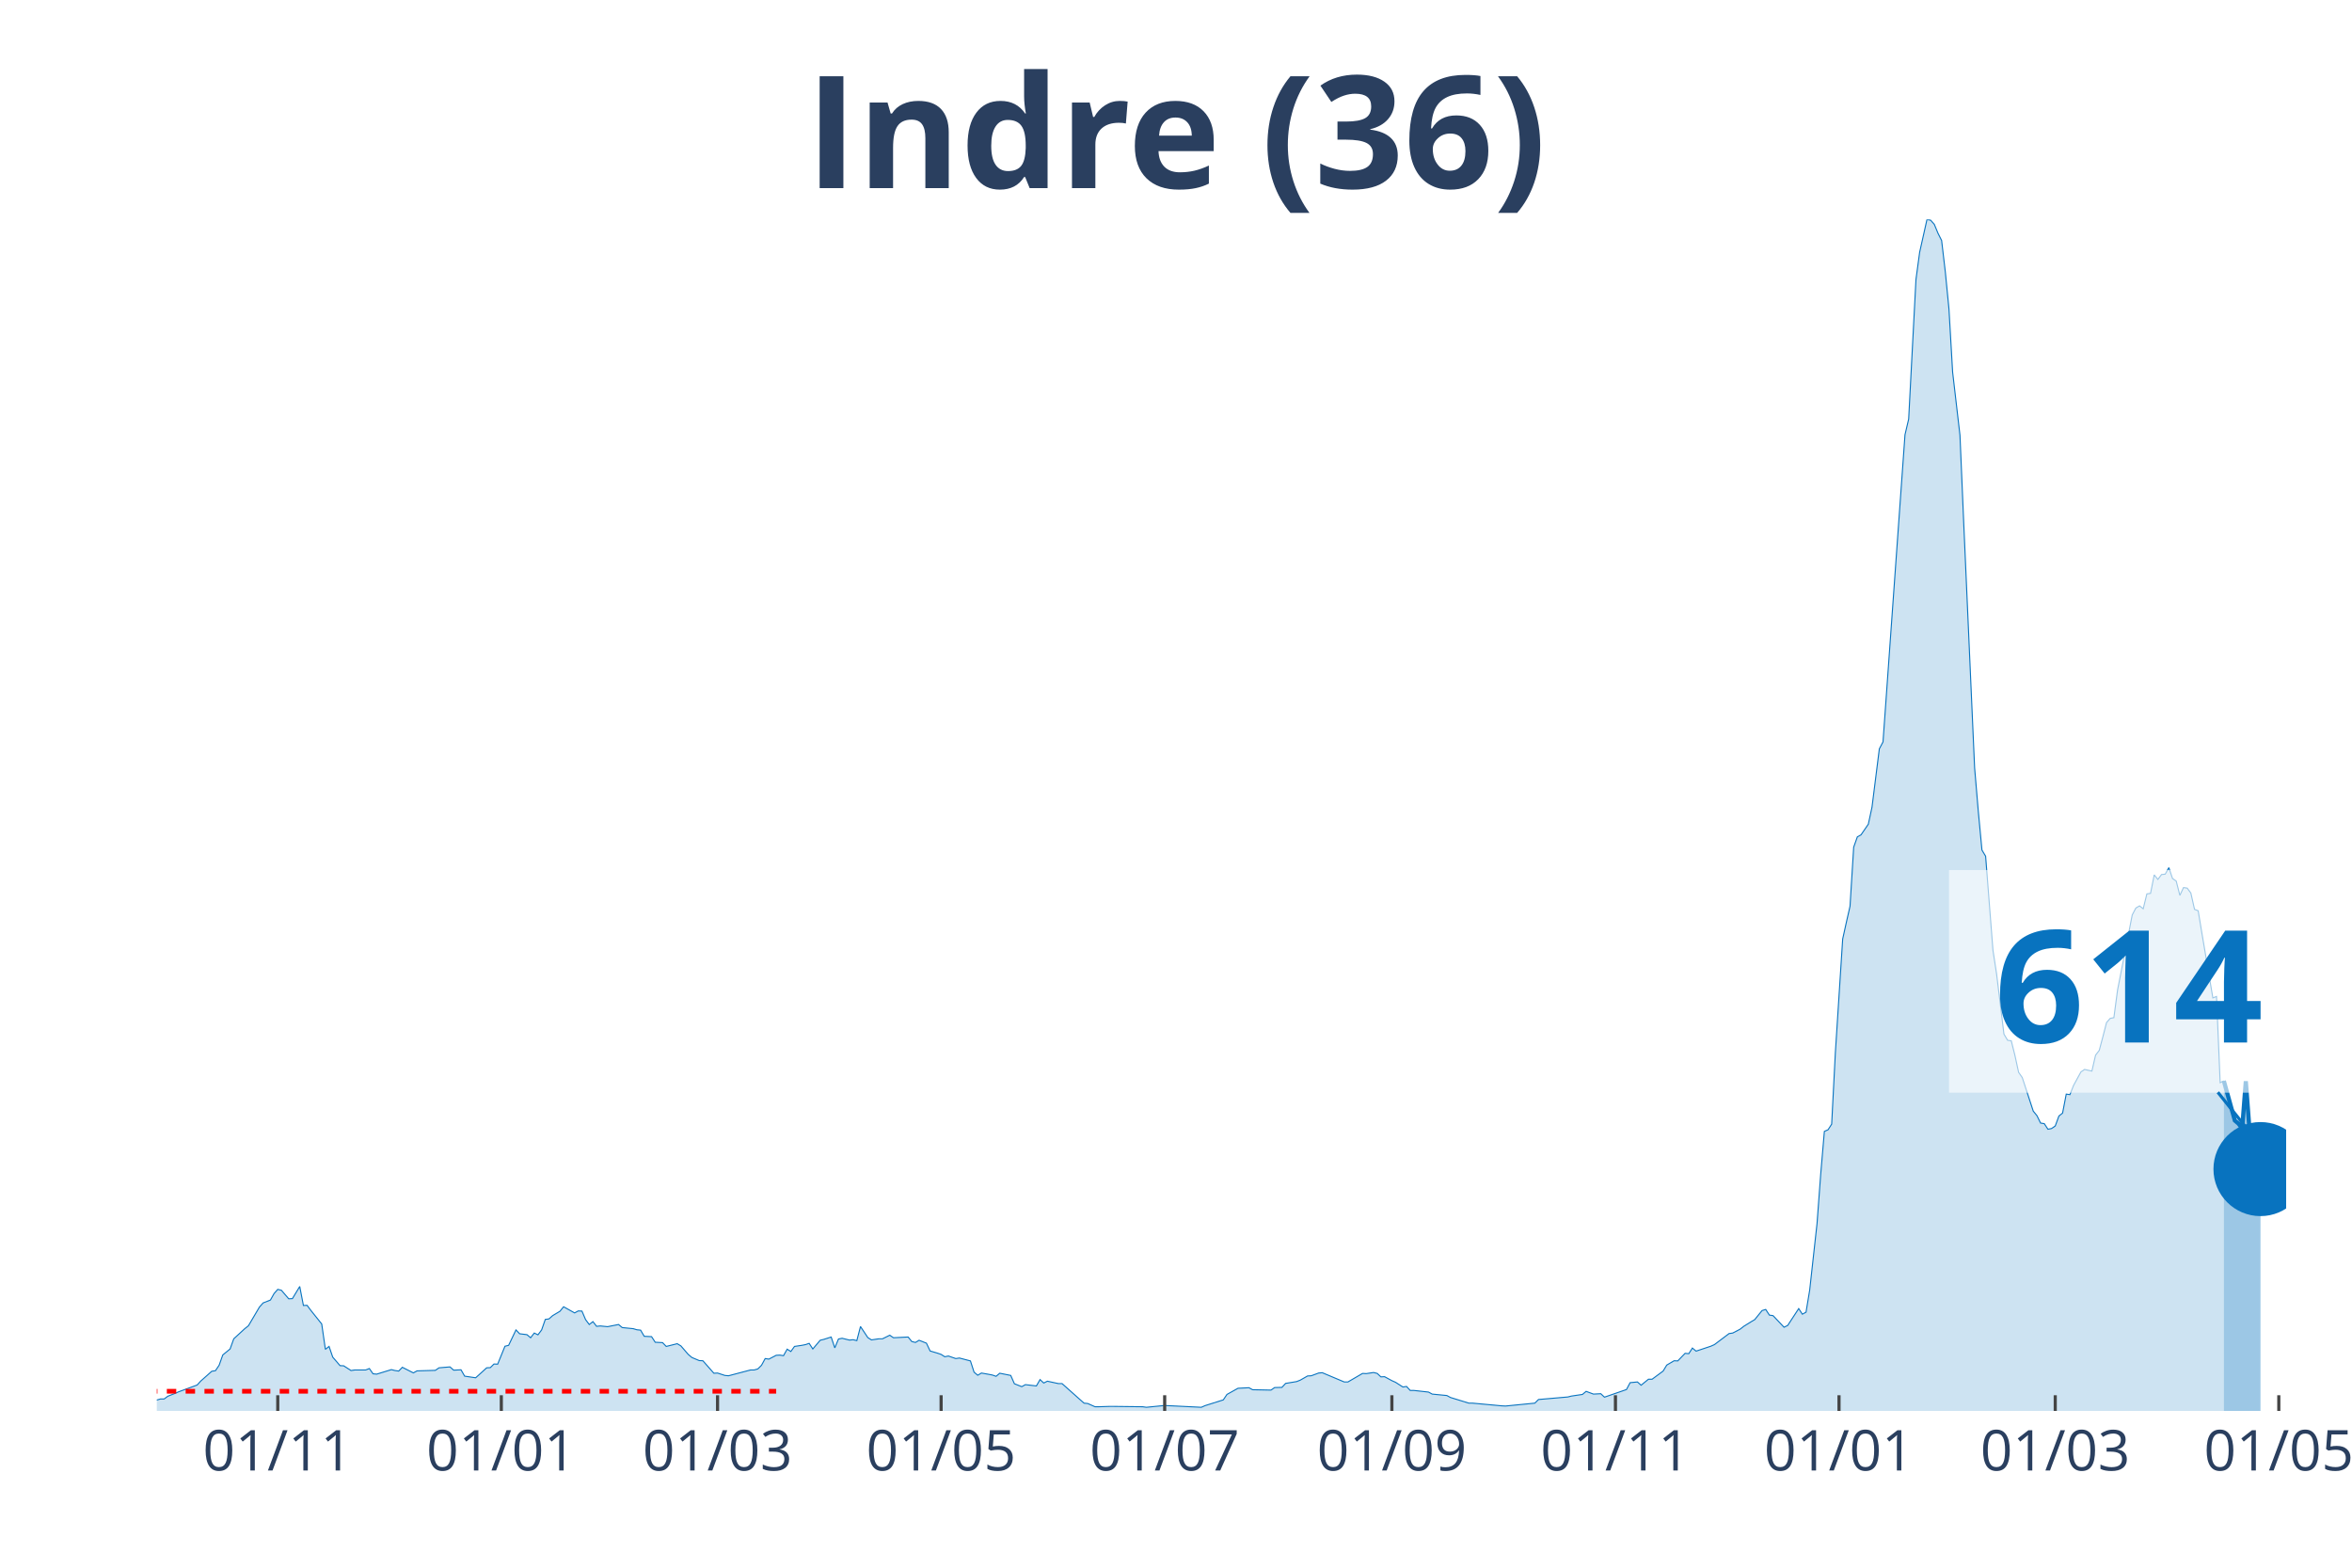
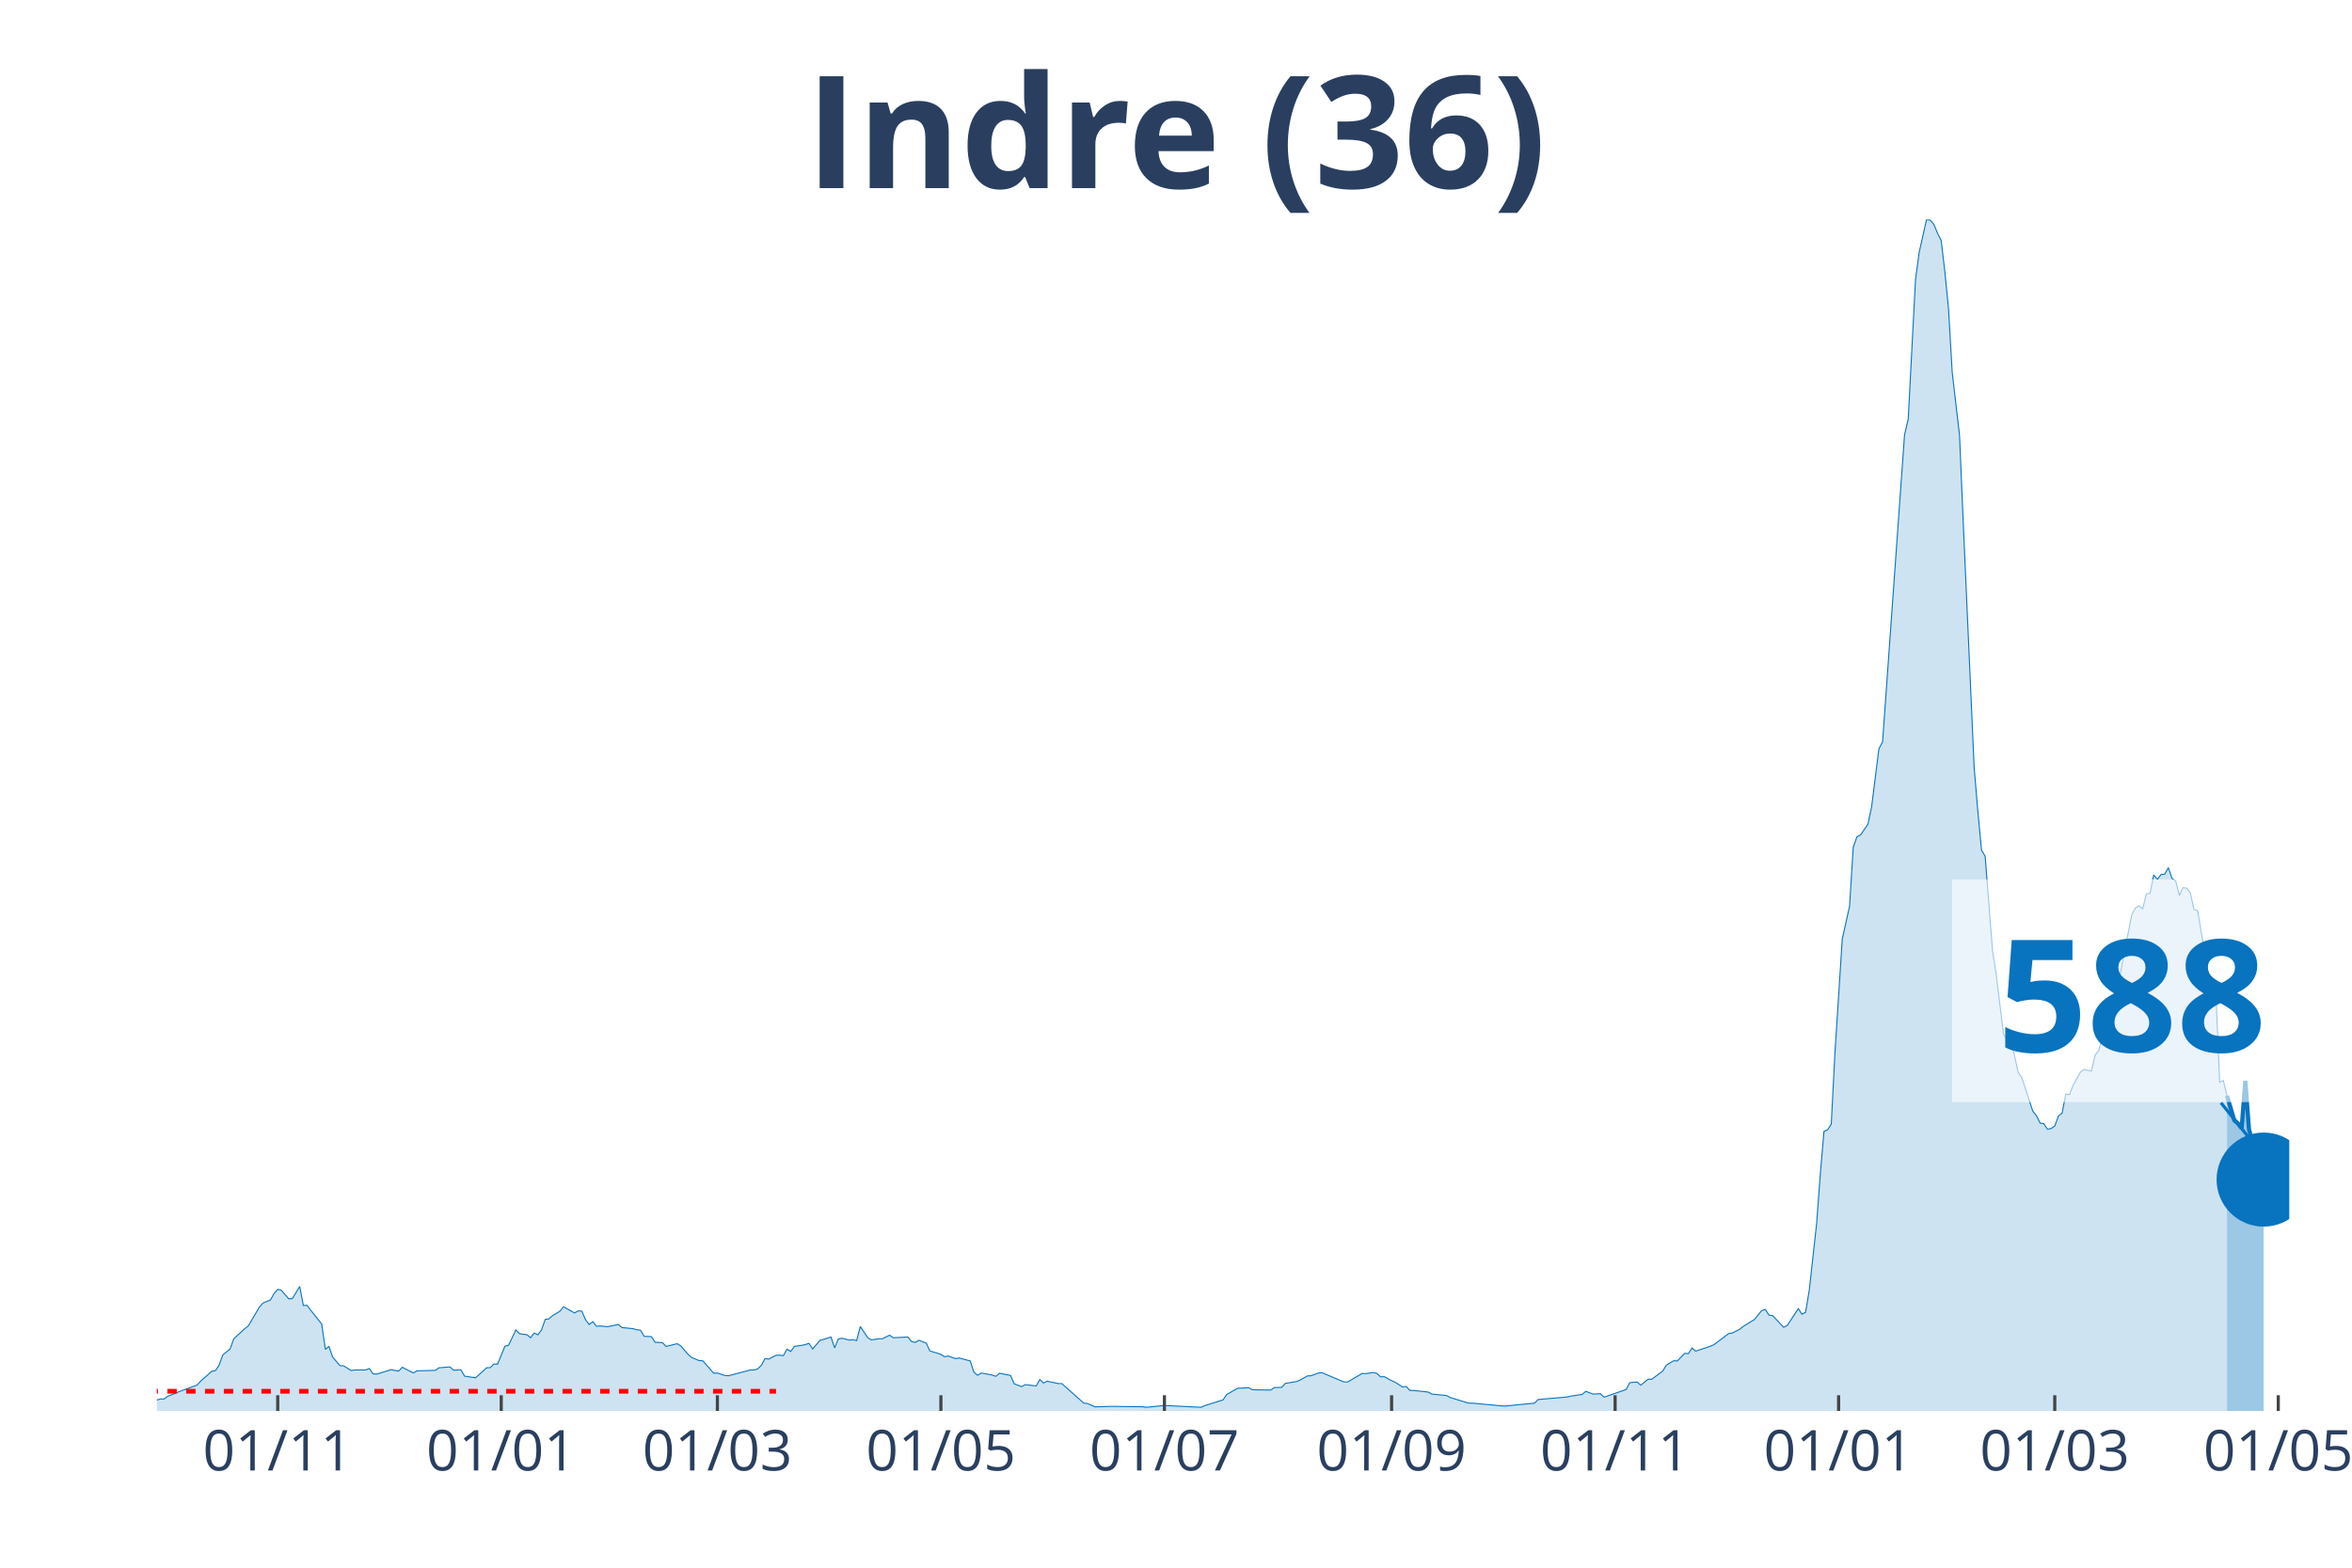
<svg xmlns="http://www.w3.org/2000/svg" class="main-svg" width="1125" height="750" style="" viewBox="0 0 750 500">
  <rect x="0" y="0" width="750" height="500" style="fill: rgb(0, 0, 0); fill-opacity: 0;" />
-   <defs id="defs-a4a7fb">
+   <defs id="defs-5ad431">
    <g class="clips">
-       <clipPath id="clipa4a7fbxyplot" class="plotclip">
-         <rect width="679" height="380" />
+       <clipPath id="clip5ad431xyplot" class="plotclip">
+         <rect width="680" height="380" />
      </clipPath>
-       <clipPath class="axesclip" id="clipa4a7fbx">
-         <rect x="50" y="0" width="679" height="500" />
+       <clipPath class="axesclip" id="clip5ad431x">
+         <rect x="50" y="0" width="680" height="500" />
      </clipPath>
-       <clipPath class="axesclip" id="clipa4a7fby">
+       <clipPath class="axesclip" id="clip5ad431y">
        <rect x="0" y="70" width="750" height="380" />
      </clipPath>
-       <clipPath class="axesclip" id="clipa4a7fbxy">
-         <rect x="50" y="70" width="679" height="380" />
+       <clipPath class="axesclip" id="clip5ad431xy">
+         <rect x="50" y="70" width="680" height="380" />
      </clipPath>
    </g>
    <g class="gradients" />
  </defs>
  <g class="bglayer">
-     <rect class="bg" x="50" y="70" width="679" height="380" style="fill: rgb(0, 0, 0); fill-opacity: 0; stroke-width: 0;" />
+     <rect class="bg" x="50" y="70" width="680" height="380" style="fill: rgb(0, 0, 0); fill-opacity: 0; stroke-width: 0;" />
  </g>
  <g class="layer-below">
    <g class="imagelayer" />
    <g class="shapelayer" />
  </g>
  <g class="cartesianlayer">
    <g class="subplot xy">
      <g class="layer-subplot">
        <g class="shapelayer" />
        <g class="imagelayer" />
      </g>
      <g class="gridlayer">
        <g class="x">
-           <path class="xgrid crisp" transform="translate(88.57,0)" d="M0,70v380" style="stroke: rgb(255, 255, 255); stroke-opacity: 1; stroke-width: 1px;" />
-           <path class="xgrid crisp" transform="translate(159.86,0)" d="M0,70v380" style="stroke: rgb(255, 255, 255); stroke-opacity: 1; stroke-width: 1px;" />
-           <path class="xgrid crisp" transform="translate(228.81,0)" d="M0,70v380" style="stroke: rgb(255, 255, 255); stroke-opacity: 1; stroke-width: 1px;" />
-           <path class="xgrid crisp" transform="translate(300.1,0)" d="M0,70v380" style="stroke: rgb(255, 255, 255); stroke-opacity: 1; stroke-width: 1px;" />
-           <path class="xgrid crisp" transform="translate(371.39,0)" d="M0,70v380" style="stroke: rgb(255, 255, 255); stroke-opacity: 1; stroke-width: 1px;" />
-           <path class="xgrid crisp" transform="translate(443.84,0)" d="M0,70v380" style="stroke: rgb(255, 255, 255); stroke-opacity: 1; stroke-width: 1px;" />
-           <path class="xgrid crisp" transform="translate(515.13,0)" d="M0,70v380" style="stroke: rgb(255, 255, 255); stroke-opacity: 1; stroke-width: 1px;" />
-           <path class="xgrid crisp" transform="translate(586.42,0)" d="M0,70v380" style="stroke: rgb(255, 255, 255); stroke-opacity: 1; stroke-width: 1px;" />
-           <path class="xgrid crisp" transform="translate(655.37,0)" d="M0,70v380" style="stroke: rgb(255, 255, 255); stroke-opacity: 1; stroke-width: 1px;" />
-           <path class="xgrid crisp" transform="translate(726.66,0)" d="M0,70v380" style="stroke: rgb(255, 255, 255); stroke-opacity: 1; stroke-width: 1px;" />
+           <path class="xgrid crisp" transform="translate(88.56,0)" d="M0,70v380" style="stroke: rgb(255, 255, 255); stroke-opacity: 1; stroke-width: 1px;" />
+           <path class="xgrid crisp" transform="translate(159.83,0)" d="M0,70v380" style="stroke: rgb(255, 255, 255); stroke-opacity: 1; stroke-width: 1px;" />
+           <path class="xgrid crisp" transform="translate(228.76,0)" d="M0,70v380" style="stroke: rgb(255, 255, 255); stroke-opacity: 1; stroke-width: 1px;" />
+           <path class="xgrid crisp" transform="translate(300.03,0)" d="M0,70v380" style="stroke: rgb(255, 255, 255); stroke-opacity: 1; stroke-width: 1px;" />
+           <path class="xgrid crisp" transform="translate(371.31,0)" d="M0,70v380" style="stroke: rgb(255, 255, 255); stroke-opacity: 1; stroke-width: 1px;" />
+           <path class="xgrid crisp" transform="translate(443.75,0)" d="M0,70v380" style="stroke: rgb(255, 255, 255); stroke-opacity: 1; stroke-width: 1px;" />
+           <path class="xgrid crisp" transform="translate(515.02,0)" d="M0,70v380" style="stroke: rgb(255, 255, 255); stroke-opacity: 1; stroke-width: 1px;" />
+           <path class="xgrid crisp" transform="translate(586.29,0)" d="M0,70v380" style="stroke: rgb(255, 255, 255); stroke-opacity: 1; stroke-width: 1px;" />
+           <path class="xgrid crisp" transform="translate(655.22,0)" d="M0,70v380" style="stroke: rgb(255, 255, 255); stroke-opacity: 1; stroke-width: 1px;" />
+           <path class="xgrid crisp" transform="translate(726.49,0)" d="M0,70v380" style="stroke: rgb(255, 255, 255); stroke-opacity: 1; stroke-width: 1px;" />
        </g>
        <g class="y" />
      </g>
      <g class="zerolinelayer" />
      <path class="xlines-below" />
      <path class="ylines-below" />
      <g class="overlines-below" />
      <g class="xaxislayer-below" />
      <g class="yaxislayer-below" />
      <g class="overaxes-below" />
-       <g class="plot" transform="translate(50, 70)" clip-path="url('#clipa4a7fbxyplot')">
+       <g class="plot" transform="translate(50, 70)" clip-path="url('#clip5ad431xyplot')">
        <g class="scatterlayer mlayer">
-           <g class="trace scatter trace5897da" style="stroke-miterlimit: 2;">
+           <g class="trace scatter tracebb2194" style="stroke-miterlimit: 2;">
            <g class="fills">
              <g>
-                 <path class="js-fill" d="M659.13,380L-158.94,380L-158.94,379.36L-116.87,379.77L-115.7,379.77L-86.48,379.94L-85.31,379.94L-45.58,378.96L-44.41,378.56L-39.73,376.71L-38.57,376.71L-23.37,377.69L-22.2,377.57L-18.7,376.3L-17.53,375.55L-15.19,375.09L-14.02,375.2L-12.86,374.68L-11.69,375.67L-3.51,376.65L-2.34,376.53L0,376.53L1.17,376.19L2.34,376.19L3.51,375.32L5.84,374.4L7.01,373.88L12.86,371.74L14.02,370.47L17.53,367.35L18.7,367.17L19.87,365.44L21.04,362.15L23.37,360.24L24.54,357L28.05,353.77L29.22,352.84L32.72,346.89L33.89,345.56L36.23,344.64L37.4,342.56L38.57,341.23L39.73,341.52L42.07,344.24L43.24,344.18L45.58,340.31L46.75,346.37L47.92,346.32L49.08,347.88L52.59,352.27L53.76,360.36L54.93,359.43L56.1,362.84L58.43,365.56L59.6,365.61L61.94,367.12L63.11,366.94L66.61,366.94L67.78,366.48L68.95,368.16L70.12,368.27L74.8,366.83L75.96,367.12L77.13,367.29L78.3,366.08L81.81,367.87L82.98,367.23L88.82,367.06L89.99,366.25L93.49,365.96L94.66,367L97,366.88L98.17,368.91L101.67,369.43L102.84,368.39L105.18,366.25L106.35,366.19L107.52,365.04L108.69,365.09L111.02,359.37L112.19,359.08L114.53,354.17L115.7,355.39L118.04,355.68L119.2,356.66L120.37,355.16L121.54,355.73L122.71,354.17L123.88,350.82L125.05,350.65L126.22,349.61L128.55,348.22L129.72,346.78L133.23,348.74L134.4,348.11L135.57,348.16L136.73,350.88L137.9,352.44L139.07,351.52L140.24,353.02L141.41,352.9L143.75,353.13L144.92,352.9L147.25,352.44L148.42,353.42L151.93,353.77L153.1,354.12L154.27,354.23L155.43,356.2L157.77,356.31L158.94,358.1L161.28,358.22L162.45,359.43L165.95,358.56L167.12,359.26L169.46,361.97L170.63,362.96L172.96,363.94L174.13,364L177.64,367.98L178.81,367.92L181.14,368.68L182.31,368.79L189.33,366.94L190.49,366.94L191.66,366.6L192.83,365.44L194,363.3L195.17,363.48L197.51,362.26L198.67,362.2L199.84,362.38L201.01,360.3L202.18,361.05L203.35,359.43L205.69,359.08L206.86,358.85L208.02,358.45L209.19,360.24L211.53,357.47L212.7,357.18L215.04,356.43L216.2,359.89L217.37,357.06L218.54,356.83L220.88,357.41L222.05,357.29L223.22,357.58L224.39,353.08L226.72,356.6L227.89,357.35L230.23,357L231.4,357L233.73,355.85L234.9,356.66L239.58,356.43L240.75,357.87L241.92,358.16L243.08,357.47L245.42,358.39L246.59,360.88L248.93,361.57L250.1,361.97L251.27,362.72L252.43,362.49L254.77,363.3L255.94,363.13L259.45,364.05L260.61,367.64L261.78,368.62L262.95,367.92L265.29,368.33L266.46,368.56L267.63,368.96L268.8,367.98L272.3,368.68L273.47,371.33L275.81,372.26L276.98,371.62L280.48,372.03L281.65,370L282.82,371.1L283.99,370.52L287.49,371.28L288.66,371.28L295.67,377.52L296.84,377.63L299.18,378.67L300.35,378.67L303.86,378.56L305.02,378.56L314.37,378.67L315.54,378.84L320.22,378.38L321.39,378.27L333.07,378.84L334.24,378.32L340.08,376.48L341.25,374.74L344.76,372.78L345.93,372.72L348.27,372.6L349.43,373.24L355.28,373.36L356.45,372.55L358.78,372.49L359.95,371.22L363.46,370.64L364.63,370.18L366.96,368.85L368.13,368.79L370.47,367.92L371.64,367.81L378.65,370.76L379.82,370.76L384.49,368.04L385.66,368.1L388,367.75L389.17,368.04L390.34,369.14L391.51,369.08L393.84,370.35L395.01,370.87L397.35,372.37L398.52,372.2L399.69,373.47L400.86,373.47L405.53,373.99L406.7,374.63L411.37,375.09L412.54,375.72L418.39,377.52L419.55,377.52L428.9,378.38L430.07,378.44L439.42,377.52L440.59,376.36L449.94,375.55L451.11,375.26L454.61,374.74L455.78,373.76L458.12,374.63L459.29,374.57L460.46,374.51L461.63,375.61L468.64,373.18L469.81,370.99L472.14,370.76L473.31,371.8L475.65,369.89L476.82,369.89L480.33,367.29L481.49,365.38L483.83,364L485,364.05L487.34,361.63L488.51,361.74L489.67,359.95L490.84,360.93L495.52,359.37L496.69,358.85L501.36,355.33L502.53,355.16L504.87,353.94L506.04,353.02L508.37,351.57L509.54,350.88L511.88,347.99L513.05,347.64L514.22,349.44L515.39,349.61L518.89,353.31L520.06,352.73L523.57,347.36L524.73,349.15L525.9,348.51L527.07,341.46L529.41,320.26L530.58,304.54L531.75,290.85L532.92,290.33L534.08,288.54L535.25,265.83L537.59,229.49L538.76,224.18L539.93,219.03L541.1,200.2L542.27,196.9L543.43,196.27L545.77,192.86L546.94,187.43L549.28,168.82L550.45,166.63L557.46,68.64L558.63,63.67L560.96,19.12L562.13,10.46L564.47,0L565.64,0.23L566.81,1.56L567.98,4.39L569.14,6.7L570.31,16.64L571.48,28.54L572.65,48.71L574.99,68.81L576.16,96.14L579.66,174.89L580.83,188.7L582,201.12L583.17,203.09L585.51,233.07L586.67,240.64L589.01,259.82L590.18,261.79L591.35,261.96L592.52,266.64L593.69,272.01L594.86,273.69L598.36,284.38L599.53,285.82L600.7,288.19L601.87,288.37L603.04,290.16L604.2,289.93L605.37,289.12L606.54,285.94L607.71,285.01L608.88,278.95L610.05,279.12L611.22,276.17L613.55,271.9L614.72,271.09L617.06,271.61L618.23,266.53L619.4,265.02L620.57,260.63L621.73,256.13L622.9,254.8L624.07,254.57L625.24,245.78L629.92,221.81L631.08,219.61L632.25,218.92L633.42,219.84L634.59,215.1L635.76,214.93L636.93,209.04L638.1,210.48L639.27,208.92L640.43,208.81L641.6,206.73L642.77,210.19L643.94,211L645.11,215.57L646.28,213.08L647.45,213.26L648.61,214.82L649.78,220.02L650.95,220.48L652.12,227.53L655.63,248.27L656.8,247.81L657.96,275.31L659.13,274.73" style="fill: rgb(8, 115, 191); fill-opacity: 0.2; stroke-width: 0;" />
+                 <path class="js-fill" d="M660.14,380L-158.9,380L-158.9,379.36L-116.84,379.77L-115.67,379.77L-86.46,379.94L-85.29,379.94L-45.57,378.96L-44.4,378.56L-39.73,376.71L-38.56,376.71L-23.37,377.69L-22.2,377.57L-18.69,376.3L-17.53,375.55L-15.19,375.09L-14.02,375.2L-12.85,374.68L-11.68,375.67L-3.51,376.65L-2.34,376.53L0,376.53L1.17,376.19L2.34,376.19L3.51,375.32L5.84,374.4L7.01,373.88L12.85,371.74L14.02,370.47L17.53,367.35L18.69,367.17L19.86,365.44L21.03,362.15L23.37,360.24L24.54,357L28.04,353.77L29.21,352.84L32.71,346.89L33.88,345.56L36.22,344.64L37.39,342.56L38.56,341.23L39.73,341.52L42.06,344.24L43.23,344.18L45.57,340.31L46.74,346.37L47.9,346.32L49.07,347.88L52.58,352.27L53.75,360.36L54.91,359.43L56.08,362.84L58.42,365.56L59.59,365.61L61.92,367.12L63.09,366.94L66.6,366.94L67.77,366.48L68.93,368.16L70.1,368.27L74.78,366.83L75.95,367.12L77.11,367.29L78.28,366.08L81.79,367.87L82.96,367.23L88.8,367.06L89.97,366.25L93.47,365.96L94.64,367L96.98,366.88L98.14,368.91L101.65,369.43L102.82,368.39L105.15,366.25L106.32,366.19L107.49,365.04L108.66,365.09L111,359.37L112.16,359.08L114.5,354.17L115.67,355.39L118.01,355.68L119.18,356.66L120.34,355.16L121.51,355.73L122.68,354.17L123.85,350.82L125.02,350.65L126.19,349.61L128.52,348.22L129.69,346.78L133.2,348.74L134.36,348.11L135.53,348.16L136.7,350.88L137.87,352.44L139.04,351.52L140.21,353.02L141.37,352.9L143.71,353.13L144.88,352.9L147.22,352.44L148.38,353.42L151.89,353.77L153.06,354.12L154.23,354.23L155.4,356.2L157.73,356.31L158.9,358.1L161.24,358.22L162.41,359.43L165.91,358.56L167.08,359.26L169.42,361.97L170.58,362.96L172.92,363.94L174.09,364L177.59,367.98L178.76,367.92L181.1,368.68L182.27,368.79L189.28,366.94L190.45,366.94L191.62,366.6L192.78,365.44L193.95,363.3L195.12,363.48L197.46,362.26L198.63,362.2L199.79,362.38L200.96,360.3L202.13,361.05L203.3,359.43L205.64,359.08L206.8,358.85L207.97,358.45L209.14,360.24L211.48,357.47L212.65,357.18L214.98,356.43L216.15,359.89L217.32,357.06L218.49,356.83L220.82,357.41L221.99,357.29L223.16,357.58L224.33,353.08L226.67,356.6L227.84,357.35L230.17,357L231.34,357L233.68,355.85L234.85,356.66L239.52,356.43L240.69,357.87L241.86,358.16L243.02,357.47L245.36,358.39L246.53,360.88L248.87,361.57L250.03,361.97L251.2,362.72L252.37,362.49L254.71,363.3L255.88,363.13L259.38,364.05L260.55,367.64L261.72,368.62L262.89,367.92L265.22,368.33L266.39,368.56L267.56,368.96L268.73,367.98L272.23,368.68L273.4,371.33L275.74,372.26L276.91,371.62L280.41,372.03L281.58,370L282.75,371.1L283.92,370.52L287.42,371.28L288.59,371.28L295.6,377.52L296.77,377.63L299.11,378.67L300.27,378.67L303.78,378.56L304.95,378.56L314.3,378.67L315.46,378.84L320.14,378.38L321.31,378.27L332.99,378.84L334.16,378.32L340,376.48L341.17,374.74L344.67,372.78L345.84,372.72L348.18,372.6L349.35,373.24L355.19,373.36L356.36,372.55L358.69,372.49L359.86,371.22L363.37,370.64L364.54,370.18L366.87,368.85L368.04,368.79L370.38,367.92L371.55,367.81L378.56,370.76L379.73,370.76L384.4,368.04L385.57,368.1L387.9,367.75L389.07,368.04L390.24,369.14L391.41,369.08L393.75,370.35L394.91,370.87L397.25,372.37L398.42,372.2L399.59,373.47L400.76,373.47L405.43,373.99L406.6,374.63L411.27,375.09L412.44,375.72L418.28,377.52L419.45,377.52L428.8,378.38L429.97,378.44L439.31,377.52L440.48,376.36L449.83,375.55L451,375.26L454.5,374.74L455.67,373.76L458.01,374.63L459.18,374.57L460.34,374.51L461.51,375.61L468.52,373.18L469.69,370.99L472.03,370.76L473.2,371.8L475.53,369.89L476.7,369.89L480.21,367.29L481.37,365.38L483.71,364L484.88,364.05L487.22,361.63L488.38,361.74L489.55,359.95L490.72,360.93L495.4,359.37L496.56,358.85L501.24,355.33L502.41,355.16L504.74,353.94L505.91,353.02L508.25,351.57L509.42,350.88L511.75,347.99L512.92,347.64L514.09,349.44L515.26,349.61L518.76,353.31L519.93,352.73L523.44,347.36L524.6,349.15L525.77,348.51L526.94,341.46L529.28,320.26L530.45,304.54L531.62,290.85L532.78,290.33L533.95,288.54L535.12,265.83L537.46,229.49L538.63,224.18L539.79,219.03L540.96,200.2L542.13,196.9L543.3,196.27L545.64,192.86L546.8,187.43L549.14,168.82L550.31,166.63L557.32,68.64L558.49,63.67L560.82,19.12L561.99,10.46L564.33,0L565.5,0.23L566.67,1.56L567.84,4.39L569,6.7L570.17,16.64L571.34,28.54L572.51,48.71L574.85,68.81L576.01,96.14L579.52,174.89L580.69,188.7L581.86,201.12L583.02,203.09L585.36,233.07L586.53,240.64L588.87,259.82L590.03,261.79L591.2,261.96L592.37,266.64L593.54,272.01L594.71,273.69L598.21,284.38L599.38,285.82L600.55,288.19L601.72,288.37L602.89,290.16L604.05,289.93L605.22,289.12L606.39,285.94L607.56,285.01L608.73,278.95L609.9,279.12L611.07,276.17L613.4,271.9L614.57,271.09L616.91,271.61L618.08,266.53L619.24,265.02L620.41,260.63L621.58,256.13L622.75,254.8L623.92,254.57L625.09,245.78L629.76,221.81L630.93,219.61L632.1,218.92L633.26,219.84L634.43,215.1L635.6,214.93L636.77,209.04L637.94,210.48L639.11,208.92L640.27,208.81L641.44,206.73L642.61,210.19L643.78,211L644.95,215.57L646.12,213.08L647.29,213.26L648.45,214.82L649.62,220.02L650.79,220.48L651.96,227.47L655.46,248.15L656.63,247.69L657.8,275.19L658.97,274.61L660.14,279.47" style="fill: rgb(8, 115, 191); fill-opacity: 0.2; stroke-width: 0;" />
              </g>
            </g>
            <g class="errorbars" />
            <g class="lines">
-               <path class="js-line" d="M-158.94,379.36L-116.87,379.77L-115.7,379.77L-86.48,379.94L-85.31,379.94L-45.58,378.96L-44.41,378.56L-39.73,376.71L-38.57,376.71L-23.37,377.69L-22.2,377.57L-18.7,376.3L-17.53,375.55L-15.19,375.09L-14.02,375.2L-12.86,374.68L-11.69,375.67L-3.51,376.65L-2.34,376.53L0,376.53L1.17,376.19L2.34,376.19L3.51,375.32L5.84,374.4L7.01,373.88L12.86,371.74L14.02,370.47L17.53,367.35L18.7,367.17L19.87,365.44L21.04,362.15L23.37,360.24L24.54,357L28.05,353.77L29.22,352.84L32.72,346.89L33.89,345.56L36.23,344.64L37.4,342.56L38.57,341.23L39.73,341.52L42.07,344.24L43.24,344.18L45.58,340.31L46.75,346.37L47.92,346.32L49.08,347.88L52.59,352.27L53.76,360.36L54.93,359.43L56.1,362.84L58.43,365.56L59.6,365.61L61.94,367.12L63.11,366.94L66.61,366.94L67.78,366.48L68.95,368.16L70.12,368.27L74.8,366.83L75.96,367.12L77.13,367.29L78.3,366.08L81.81,367.87L82.98,367.23L88.82,367.06L89.99,366.25L93.49,365.96L94.66,367L97,366.88L98.17,368.91L101.67,369.43L102.84,368.39L105.18,366.25L106.35,366.19L107.52,365.04L108.69,365.09L111.02,359.37L112.19,359.08L114.53,354.17L115.7,355.39L118.04,355.68L119.2,356.66L120.37,355.16L121.54,355.73L122.71,354.17L123.88,350.82L125.05,350.65L126.22,349.61L128.55,348.22L129.72,346.78L133.23,348.74L134.4,348.11L135.57,348.16L136.73,350.88L137.9,352.44L139.07,351.52L140.24,353.02L141.41,352.9L143.75,353.13L144.92,352.9L147.25,352.44L148.42,353.42L151.93,353.77L153.1,354.12L154.27,354.23L155.43,356.2L157.77,356.31L158.94,358.1L161.28,358.22L162.45,359.43L165.95,358.56L167.12,359.26L169.46,361.97L170.63,362.96L172.96,363.94L174.13,364L177.64,367.98L178.81,367.92L181.14,368.68L182.31,368.79L189.33,366.94L190.49,366.94L191.66,366.6L192.83,365.44L194,363.3L195.17,363.48L197.51,362.26L198.67,362.2L199.84,362.38L201.01,360.3L202.18,361.05L203.35,359.43L205.69,359.08L206.86,358.85L208.02,358.45L209.19,360.24L211.53,357.47L212.7,357.18L215.04,356.43L216.2,359.89L217.37,357.06L218.54,356.83L220.88,357.41L222.05,357.29L223.22,357.58L224.39,353.08L226.72,356.6L227.89,357.35L230.23,357L231.4,357L233.73,355.85L234.9,356.66L239.58,356.43L240.75,357.87L241.92,358.16L243.08,357.47L245.42,358.39L246.59,360.88L248.93,361.57L250.1,361.97L251.27,362.72L252.43,362.49L254.77,363.3L255.94,363.13L259.45,364.05L260.61,367.64L261.78,368.62L262.95,367.92L265.29,368.33L266.46,368.56L267.63,368.96L268.8,367.98L272.3,368.68L273.47,371.33L275.81,372.26L276.98,371.62L280.48,372.03L281.65,370L282.82,371.1L283.99,370.52L287.49,371.28L288.66,371.28L295.67,377.52L296.84,377.63L299.18,378.67L300.35,378.67L303.86,378.56L305.02,378.56L314.37,378.67L315.54,378.84L320.22,378.38L321.39,378.27L333.07,378.84L334.24,378.32L340.08,376.48L341.25,374.74L344.76,372.78L345.93,372.72L348.27,372.6L349.43,373.24L355.28,373.36L356.45,372.55L358.78,372.49L359.95,371.22L363.46,370.64L364.63,370.18L366.96,368.85L368.13,368.79L370.47,367.92L371.64,367.81L378.65,370.76L379.82,370.76L384.49,368.04L385.66,368.1L388,367.75L389.17,368.04L390.34,369.14L391.51,369.08L393.84,370.35L395.01,370.87L397.35,372.37L398.52,372.2L399.69,373.47L400.86,373.47L405.53,373.99L406.7,374.63L411.37,375.09L412.54,375.72L418.39,377.52L419.55,377.52L428.9,378.38L430.07,378.44L439.42,377.52L440.59,376.36L449.94,375.55L451.11,375.26L454.61,374.74L455.78,373.76L458.12,374.63L459.29,374.57L460.46,374.51L461.63,375.61L468.64,373.18L469.81,370.99L472.14,370.76L473.31,371.8L475.65,369.89L476.82,369.89L480.33,367.29L481.49,365.38L483.83,364L485,364.05L487.34,361.63L488.51,361.74L489.67,359.95L490.84,360.93L495.52,359.37L496.69,358.85L501.36,355.33L502.53,355.16L504.87,353.94L506.04,353.02L508.37,351.57L509.54,350.88L511.88,347.99L513.05,347.64L514.22,349.44L515.39,349.61L518.89,353.31L520.06,352.73L523.57,347.36L524.73,349.15L525.9,348.51L527.07,341.46L529.41,320.26L530.58,304.54L531.75,290.85L532.92,290.33L534.08,288.54L535.25,265.83L537.59,229.49L538.76,224.18L539.93,219.03L541.1,200.2L542.27,196.9L543.43,196.27L545.77,192.86L546.94,187.43L549.28,168.82L550.45,166.63L557.46,68.64L558.63,63.67L560.96,19.12L562.13,10.46L564.47,0L565.64,0.23L566.81,1.56L567.98,4.39L569.14,6.7L570.31,16.64L571.48,28.54L572.65,48.71L574.99,68.81L576.16,96.14L579.66,174.89L580.83,188.7L582,201.12L583.17,203.09L585.51,233.07L586.67,240.64L589.01,259.82L590.18,261.79L591.35,261.96L592.52,266.64L593.69,272.01L594.86,273.69L598.36,284.38L599.53,285.82L600.7,288.19L601.87,288.37L603.04,290.16L604.2,289.93L605.37,289.12L606.54,285.94L607.71,285.01L608.88,278.95L610.05,279.12L611.22,276.17L613.55,271.9L614.72,271.09L617.06,271.61L618.23,266.53L619.4,265.02L620.57,260.63L621.73,256.13L622.9,254.8L624.07,254.57L625.24,245.78L629.92,221.81L631.08,219.61L632.25,218.92L633.42,219.84L634.59,215.1L635.76,214.93L636.93,209.04L638.1,210.48L639.27,208.92L640.43,208.81L641.6,206.73L642.77,210.19L643.94,211L645.11,215.57L646.28,213.08L647.45,213.26L648.61,214.82L649.78,220.02L650.95,220.48L652.12,227.53L655.63,248.27L656.8,247.81L657.96,275.31L659.13,274.73" style="vector-effect: non-scaling-stroke; fill: none; stroke: rgb(8, 115, 191); stroke-opacity: 1; stroke-width: 0.5px; opacity: 1;" />
+               <path class="js-line" d="M-158.9,379.36L-116.84,379.77L-115.67,379.77L-86.46,379.94L-85.29,379.94L-45.57,378.96L-44.4,378.56L-39.73,376.71L-38.56,376.71L-23.37,377.69L-22.2,377.57L-18.69,376.3L-17.53,375.55L-15.19,375.09L-14.02,375.2L-12.85,374.68L-11.68,375.67L-3.51,376.65L-2.34,376.53L0,376.53L1.17,376.19L2.34,376.19L3.51,375.32L5.84,374.4L7.01,373.88L12.85,371.74L14.02,370.47L17.53,367.35L18.69,367.17L19.86,365.44L21.03,362.15L23.37,360.24L24.54,357L28.04,353.77L29.21,352.84L32.71,346.89L33.88,345.56L36.22,344.64L37.39,342.56L38.56,341.23L39.73,341.52L42.06,344.24L43.23,344.18L45.57,340.31L46.74,346.37L47.9,346.32L49.07,347.88L52.58,352.27L53.75,360.36L54.91,359.43L56.08,362.84L58.42,365.56L59.59,365.61L61.92,367.12L63.09,366.94L66.6,366.94L67.77,366.48L68.93,368.16L70.1,368.27L74.78,366.83L75.95,367.12L77.11,367.29L78.28,366.08L81.79,367.87L82.96,367.23L88.8,367.06L89.97,366.25L93.47,365.96L94.64,367L96.98,366.88L98.14,368.91L101.65,369.43L102.82,368.39L105.15,366.25L106.32,366.19L107.49,365.04L108.66,365.09L111,359.37L112.16,359.08L114.5,354.17L115.67,355.39L118.01,355.68L119.18,356.66L120.34,355.16L121.51,355.73L122.68,354.17L123.85,350.82L125.02,350.65L126.19,349.61L128.52,348.22L129.69,346.78L133.2,348.74L134.36,348.11L135.53,348.16L136.7,350.88L137.87,352.44L139.04,351.52L140.21,353.02L141.37,352.9L143.71,353.13L144.88,352.9L147.22,352.44L148.38,353.42L151.89,353.77L153.06,354.12L154.23,354.23L155.4,356.2L157.73,356.31L158.9,358.1L161.24,358.22L162.41,359.43L165.91,358.56L167.08,359.26L169.42,361.97L170.58,362.96L172.92,363.94L174.09,364L177.59,367.98L178.76,367.92L181.1,368.68L182.27,368.79L189.28,366.94L190.45,366.94L191.62,366.6L192.78,365.44L193.95,363.3L195.12,363.48L197.46,362.26L198.63,362.2L199.79,362.38L200.96,360.3L202.13,361.05L203.3,359.43L205.64,359.08L206.8,358.85L207.97,358.45L209.14,360.24L211.48,357.47L212.65,357.18L214.98,356.43L216.15,359.89L217.32,357.06L218.49,356.83L220.82,357.41L221.99,357.29L223.16,357.58L224.33,353.08L226.67,356.6L227.84,357.35L230.17,357L231.34,357L233.68,355.85L234.85,356.66L239.52,356.43L240.69,357.87L241.86,358.16L243.02,357.47L245.36,358.39L246.53,360.88L248.87,361.57L250.03,361.97L251.2,362.72L252.37,362.49L254.71,363.3L255.88,363.13L259.38,364.05L260.55,367.64L261.72,368.62L262.89,367.92L265.22,368.33L266.39,368.56L267.56,368.96L268.73,367.98L272.23,368.68L273.4,371.33L275.74,372.26L276.91,371.62L280.41,372.03L281.58,370L282.75,371.1L283.92,370.52L287.42,371.28L288.59,371.28L295.6,377.52L296.77,377.63L299.11,378.67L300.27,378.67L303.78,378.56L304.95,378.56L314.3,378.67L315.46,378.84L320.14,378.38L321.31,378.27L332.99,378.84L334.16,378.32L340,376.48L341.17,374.74L344.67,372.78L345.84,372.72L348.18,372.6L349.35,373.24L355.19,373.36L356.36,372.55L358.69,372.49L359.86,371.22L363.37,370.64L364.54,370.18L366.87,368.85L368.04,368.79L370.38,367.92L371.55,367.81L378.56,370.76L379.73,370.76L384.4,368.04L385.57,368.1L387.9,367.75L389.07,368.04L390.24,369.14L391.41,369.08L393.75,370.35L394.91,370.87L397.25,372.37L398.42,372.2L399.59,373.47L400.76,373.47L405.43,373.99L406.6,374.63L411.27,375.09L412.44,375.72L418.28,377.52L419.45,377.52L428.8,378.38L429.97,378.44L439.31,377.52L440.48,376.36L449.83,375.55L451,375.26L454.5,374.74L455.67,373.76L458.01,374.63L459.18,374.57L460.34,374.51L461.51,375.61L468.52,373.18L469.69,370.99L472.03,370.76L473.2,371.8L475.53,369.89L476.7,369.89L480.21,367.29L481.37,365.38L483.71,364L484.88,364.05L487.22,361.63L488.38,361.74L489.55,359.95L490.72,360.93L495.4,359.37L496.56,358.85L501.24,355.33L502.41,355.16L504.74,353.94L505.91,353.02L508.25,351.57L509.42,350.88L511.75,347.99L512.92,347.64L514.09,349.44L515.26,349.61L518.76,353.31L519.93,352.73L523.44,347.36L524.6,349.15L525.77,348.51L526.94,341.46L529.28,320.26L530.45,304.54L531.62,290.85L532.78,290.33L533.95,288.54L535.12,265.83L537.46,229.49L538.63,224.18L539.79,219.03L540.96,200.2L542.13,196.9L543.3,196.27L545.64,192.86L546.8,187.43L549.14,168.82L550.31,166.63L557.32,68.64L558.49,63.67L560.82,19.12L561.99,10.46L564.33,0L565.5,0.23L566.67,1.56L567.84,4.39L569,6.7L570.17,16.64L571.34,28.54L572.51,48.71L574.85,68.81L576.01,96.14L579.52,174.89L580.69,188.7L581.86,201.12L583.02,203.09L585.36,233.07L586.53,240.64L588.87,259.82L590.03,261.79L591.2,261.96L592.37,266.64L593.54,272.01L594.71,273.69L598.21,284.38L599.38,285.82L600.55,288.19L601.72,288.37L602.89,290.16L604.05,289.93L605.22,289.12L606.39,285.94L607.56,285.01L608.73,278.95L609.9,279.12L611.07,276.17L613.4,271.9L614.57,271.09L616.91,271.61L618.08,266.53L619.24,265.02L620.41,260.63L621.58,256.13L622.75,254.8L623.92,254.57L625.09,245.78L629.76,221.81L630.93,219.61L632.1,218.92L633.26,219.84L634.43,215.1L635.6,214.93L636.77,209.04L637.94,210.48L639.11,208.92L640.27,208.81L641.44,206.73L642.61,210.19L643.78,211L644.95,215.57L646.12,213.08L647.29,213.26L648.45,214.82L649.62,220.02L650.79,220.48L651.96,227.47L655.46,248.15L656.63,247.69L657.8,275.19L658.97,274.61L660.14,279.47" style="vector-effect: non-scaling-stroke; fill: none; stroke: rgb(8, 115, 191); stroke-opacity: 1; stroke-width: 0.5px; opacity: 1;" />
            </g>
            <g class="points" />
            <g class="text" />
          </g>
-           <g class="trace scatter trace9326c7" style="stroke-miterlimit: 2;">
+           <g class="trace scatter trace053b93" style="stroke-miterlimit: 2;">
            <g class="fills">
              <g>
-                 <path class="js-fill" d="M670.82,380L659.13,380L659.13,274.73L662.64,287.38L663.81,288.37L664.98,289.93L666.14,274.85L667.31,290.27L668.48,294.61L670.82,302.87" style="fill: rgb(8, 115, 191); fill-opacity: 0.4; stroke-width: 0;" />
+                 <path class="js-fill" d="M671.82,380L660.14,380L660.14,279.47L662.47,287.33L663.64,288.31L664.81,289.87L665.98,274.73L667.15,290.16L668.32,294.49L671.82,306.22" style="fill: rgb(8, 115, 191); fill-opacity: 0.4; stroke-width: 0;" />
              </g>
            </g>
            <g class="errorbars" />
            <g class="lines">
-               <path class="js-line" d="M659.13,274.73L662.64,287.38L663.81,288.37L664.98,289.93L666.14,274.85L667.31,290.27L668.48,294.61L670.82,302.87" style="vector-effect: non-scaling-stroke; fill: none; stroke: rgb(8, 115, 191); stroke-opacity: 1; stroke-width: 2px; opacity: 1;" />
+               <path class="js-line" d="M660.14,279.47L662.47,287.33L663.64,288.31L664.81,289.87L665.98,274.73L667.15,290.16L668.32,294.49L671.82,306.22" style="vector-effect: non-scaling-stroke; fill: none; stroke: rgb(8, 115, 191); stroke-opacity: 1; stroke-width: 2px; opacity: 1;" />
            </g>
            <g class="points" />
            <g class="text" />
          </g>
-           <g class="trace scatter trace00372c" style="stroke-miterlimit: 2; opacity: 1;">
+           <g class="trace scatter tracedd36f4" style="stroke-miterlimit: 2; opacity: 1;">
            <g class="fills" />
            <g class="errorbars" />
            <g class="lines" />
            <g class="points">
-               <path class="point" transform="translate(670.82,302.87)" d="M15,0A15,15 0 1,1 0,-15A15,15 0 0,1 15,0Z" style="opacity: 1; stroke-width: 0px; fill: rgb(8, 115, 191); fill-opacity: 1;" />
+               <path class="point" transform="translate(671.82,306.22)" d="M15,0A15,15 0 1,1 0,-15A15,15 0 0,1 15,0Z" style="opacity: 1; stroke-width: 0px; fill: rgb(8, 115, 191); fill-opacity: 1;" />
            </g>
            <g class="text" />
          </g>
        </g>
      </g>
      <g class="overplot" />
      <path class="xlines-above crisp" style="fill: none; stroke-width: 1px; stroke: rgb(0, 0, 0); stroke-opacity: 0;" d="" />
      <path class="ylines-above crisp" style="fill: none;" d="M0,0" />
      <g class="overlines-above" />
      <g class="xaxislayer-above">
-         <path class="xtick ticks crisp" d="M0,450v-5" transform="translate(88.57,0)" style="stroke: rgb(68, 68, 68); stroke-opacity: 1; stroke-width: 1px;" />
-         <path class="xtick ticks crisp" d="M0,450v-5" transform="translate(159.86,0)" style="stroke: rgb(68, 68, 68); stroke-opacity: 1; stroke-width: 1px;" />
-         <path class="xtick ticks crisp" d="M0,450v-5" transform="translate(228.81,0)" style="stroke: rgb(68, 68, 68); stroke-opacity: 1; stroke-width: 1px;" />
-         <path class="xtick ticks crisp" d="M0,450v-5" transform="translate(300.1,0)" style="stroke: rgb(68, 68, 68); stroke-opacity: 1; stroke-width: 1px;" />
-         <path class="xtick ticks crisp" d="M0,450v-5" transform="translate(371.39,0)" style="stroke: rgb(68, 68, 68); stroke-opacity: 1; stroke-width: 1px;" />
-         <path class="xtick ticks crisp" d="M0,450v-5" transform="translate(443.84,0)" style="stroke: rgb(68, 68, 68); stroke-opacity: 1; stroke-width: 1px;" />
-         <path class="xtick ticks crisp" d="M0,450v-5" transform="translate(515.13,0)" style="stroke: rgb(68, 68, 68); stroke-opacity: 1; stroke-width: 1px;" />
-         <path class="xtick ticks crisp" d="M0,450v-5" transform="translate(586.42,0)" style="stroke: rgb(68, 68, 68); stroke-opacity: 1; stroke-width: 1px;" />
-         <path class="xtick ticks crisp" d="M0,450v-5" transform="translate(655.37,0)" style="stroke: rgb(68, 68, 68); stroke-opacity: 1; stroke-width: 1px;" />
-         <path class="xtick ticks crisp" d="M0,450v-5" transform="translate(726.66,0)" style="stroke: rgb(68, 68, 68); stroke-opacity: 1; stroke-width: 1px;" />
+         <path class="xtick ticks crisp" d="M0,450v-5" transform="translate(88.56,0)" style="stroke: rgb(68, 68, 68); stroke-opacity: 1; stroke-width: 1px;" />
+         <path class="xtick ticks crisp" d="M0,450v-5" transform="translate(159.83,0)" style="stroke: rgb(68, 68, 68); stroke-opacity: 1; stroke-width: 1px;" />
+         <path class="xtick ticks crisp" d="M0,450v-5" transform="translate(228.76,0)" style="stroke: rgb(68, 68, 68); stroke-opacity: 1; stroke-width: 1px;" />
+         <path class="xtick ticks crisp" d="M0,450v-5" transform="translate(300.03,0)" style="stroke: rgb(68, 68, 68); stroke-opacity: 1; stroke-width: 1px;" />
+         <path class="xtick ticks crisp" d="M0,450v-5" transform="translate(371.31,0)" style="stroke: rgb(68, 68, 68); stroke-opacity: 1; stroke-width: 1px;" />
+         <path class="xtick ticks crisp" d="M0,450v-5" transform="translate(443.75,0)" style="stroke: rgb(68, 68, 68); stroke-opacity: 1; stroke-width: 1px;" />
+         <path class="xtick ticks crisp" d="M0,450v-5" transform="translate(515.02,0)" style="stroke: rgb(68, 68, 68); stroke-opacity: 1; stroke-width: 1px;" />
+         <path class="xtick ticks crisp" d="M0,450v-5" transform="translate(586.29,0)" style="stroke: rgb(68, 68, 68); stroke-opacity: 1; stroke-width: 1px;" />
+         <path class="xtick ticks crisp" d="M0,450v-5" transform="translate(655.22,0)" style="stroke: rgb(68, 68, 68); stroke-opacity: 1; stroke-width: 1px;" />
+         <path class="xtick ticks crisp" d="M0,450v-5" transform="translate(726.49,0)" style="stroke: rgb(68, 68, 68); stroke-opacity: 1; stroke-width: 1px;" />
        <g class="xtick">
-           <text text-anchor="middle" x="0" y="469" transform="translate(88.57,0)" style="font-family: 'Open Sans', verdana, arial, sans-serif; font-size: 18px; fill: rgb(42, 63, 95); fill-opacity: 1; white-space: pre;">01/11</text>
+           <text text-anchor="middle" x="0" y="469" transform="translate(88.56,0)" style="font-family: 'Open Sans', verdana, arial, sans-serif; font-size: 18px; fill: rgb(42, 63, 95); fill-opacity: 1; white-space: pre;">01/11</text>
        </g>
        <g class="xtick">
-           <text text-anchor="middle" x="0" y="469" transform="translate(159.86,0)" style="font-family: 'Open Sans', verdana, arial, sans-serif; font-size: 18px; fill: rgb(42, 63, 95); fill-opacity: 1; white-space: pre;">01/01</text>
+           <text text-anchor="middle" x="0" y="469" transform="translate(159.83,0)" style="font-family: 'Open Sans', verdana, arial, sans-serif; font-size: 18px; fill: rgb(42, 63, 95); fill-opacity: 1; white-space: pre;">01/01</text>
        </g>
        <g class="xtick">
-           <text text-anchor="middle" x="0" y="469" transform="translate(228.81,0)" style="font-family: 'Open Sans', verdana, arial, sans-serif; font-size: 18px; fill: rgb(42, 63, 95); fill-opacity: 1; white-space: pre;">01/03</text>
+           <text text-anchor="middle" x="0" y="469" transform="translate(228.76,0)" style="font-family: 'Open Sans', verdana, arial, sans-serif; font-size: 18px; fill: rgb(42, 63, 95); fill-opacity: 1; white-space: pre;">01/03</text>
        </g>
        <g class="xtick">
-           <text text-anchor="middle" x="0" y="469" transform="translate(300.1,0)" style="font-family: 'Open Sans', verdana, arial, sans-serif; font-size: 18px; fill: rgb(42, 63, 95); fill-opacity: 1; white-space: pre;">01/05</text>
+           <text text-anchor="middle" x="0" y="469" transform="translate(300.03,0)" style="font-family: 'Open Sans', verdana, arial, sans-serif; font-size: 18px; fill: rgb(42, 63, 95); fill-opacity: 1; white-space: pre;">01/05</text>
        </g>
        <g class="xtick">
-           <text text-anchor="middle" x="0" y="469" transform="translate(371.39,0)" style="font-family: 'Open Sans', verdana, arial, sans-serif; font-size: 18px; fill: rgb(42, 63, 95); fill-opacity: 1; white-space: pre;">01/07</text>
+           <text text-anchor="middle" x="0" y="469" transform="translate(371.31,0)" style="font-family: 'Open Sans', verdana, arial, sans-serif; font-size: 18px; fill: rgb(42, 63, 95); fill-opacity: 1; white-space: pre;">01/07</text>
        </g>
        <g class="xtick">
-           <text text-anchor="middle" x="0" y="469" transform="translate(443.84,0)" style="font-family: 'Open Sans', verdana, arial, sans-serif; font-size: 18px; fill: rgb(42, 63, 95); fill-opacity: 1; white-space: pre;">01/09</text>
+           <text text-anchor="middle" x="0" y="469" transform="translate(443.75,0)" style="font-family: 'Open Sans', verdana, arial, sans-serif; font-size: 18px; fill: rgb(42, 63, 95); fill-opacity: 1; white-space: pre;">01/09</text>
        </g>
        <g class="xtick">
-           <text text-anchor="middle" x="0" y="469" transform="translate(515.13,0)" style="font-family: 'Open Sans', verdana, arial, sans-serif; font-size: 18px; fill: rgb(42, 63, 95); fill-opacity: 1; white-space: pre;">01/11</text>
+           <text text-anchor="middle" x="0" y="469" transform="translate(515.02,0)" style="font-family: 'Open Sans', verdana, arial, sans-serif; font-size: 18px; fill: rgb(42, 63, 95); fill-opacity: 1; white-space: pre;">01/11</text>
        </g>
        <g class="xtick">
-           <text text-anchor="middle" x="0" y="469" transform="translate(586.42,0)" style="font-family: 'Open Sans', verdana, arial, sans-serif; font-size: 18px; fill: rgb(42, 63, 95); fill-opacity: 1; white-space: pre;">01/01</text>
+           <text text-anchor="middle" x="0" y="469" transform="translate(586.29,0)" style="font-family: 'Open Sans', verdana, arial, sans-serif; font-size: 18px; fill: rgb(42, 63, 95); fill-opacity: 1; white-space: pre;">01/01</text>
        </g>
        <g class="xtick">
-           <text text-anchor="middle" x="0" y="469" transform="translate(655.37,0)" style="font-family: 'Open Sans', verdana, arial, sans-serif; font-size: 18px; fill: rgb(42, 63, 95); fill-opacity: 1; white-space: pre;">01/03</text>
+           <text text-anchor="middle" x="0" y="469" transform="translate(655.22,0)" style="font-family: 'Open Sans', verdana, arial, sans-serif; font-size: 18px; fill: rgb(42, 63, 95); fill-opacity: 1; white-space: pre;">01/03</text>
        </g>
        <g class="xtick">
-           <text text-anchor="middle" x="0" y="469" transform="translate(726.66,0)" style="font-family: 'Open Sans', verdana, arial, sans-serif; font-size: 18px; fill: rgb(42, 63, 95); fill-opacity: 1; white-space: pre;">01/05</text>
+           <text text-anchor="middle" x="0" y="469" transform="translate(726.49,0)" style="font-family: 'Open Sans', verdana, arial, sans-serif; font-size: 18px; fill: rgb(42, 63, 95); fill-opacity: 1; white-space: pre;">01/05</text>
        </g>
      </g>
      <g class="yaxislayer-above" />
      <g class="overaxes-above" />
    </g>
  </g>
  <g class="polarlayer" />
  <g class="ternarylayer" />
  <g class="geolayer" />
  <g class="funnelarealayer" />
  <g class="pielayer" />
  <g class="treemaplayer" />
  <g class="sunburstlayer" />
  <g class="glimages" />
-   <defs id="topdefs-a4a7fb">
+   <defs id="topdefs-5ad431">
    <g class="clips" />
  </defs>
  <g class="layer-above">
    <g class="imagelayer" />
    <g class="shapelayer">
-       <path data-index="0" fill-rule="evenodd" d="M-606.8,443.73L247.51,443.73" clip-path="url('#clipa4a7fbxy')" style="opacity: 1; stroke: rgb(255, 0, 0); stroke-opacity: 1; fill: rgb(0, 0, 0); fill-opacity: 0; stroke-dasharray: 3px, 3px; stroke-width: 1.5px;" />
+       <path data-index="0" fill-rule="evenodd" d="M-606.63,443.73L247.46,443.73" clip-path="url('#clip5ad431xy')" style="opacity: 1; stroke: rgb(255, 0, 0); stroke-opacity: 1; fill: rgb(0, 0, 0); fill-opacity: 0; stroke-dasharray: 3px, 3px; stroke-width: 1.5px;" />
    </g>
  </g>
  <g class="infolayer">
    <g class="g-gtitle">
      <text class="gtitle" x="375" y="25" text-anchor="middle" dy="0.7em" style="font-family: 'Open Sans', verdana, arial, sans-serif; font-size: 50px; fill: rgb(42, 63, 95); opacity: 1; font-weight: normal; white-space: pre;">
        <tspan style="font-weight:bold">Indre (36)</tspan>
      </text>
    </g>
    <g class="g-xtitle" />
    <g class="annotation" data-index="0" style="opacity: 1;">
-       <g class="annotation-text-g" transform="rotate(0,678.82,312.87)">
-         <g class="cursor-pointer" transform="translate(621, 277)">
+       <g class="annotation-text-g" transform="rotate(0,679.82,316.22)">
+         <g class="cursor-pointer" transform="translate(622, 280)">
          <rect class="bg" x="0.5" y="0.5" width="115" height="71" style="stroke-width: 1px; stroke: rgb(0, 0, 0); stroke-opacity: 0; fill: rgb(255, 255, 255); fill-opacity: 0.6;" />
          <text class="annotation-text" text-anchor="middle" x="57.812" y="55.5" style="font-family: 'Open Sans', verdana, arial, sans-serif; font-size: 50px; fill: rgb(8, 115, 191); fill-opacity: 1; white-space: pre;">
-             <tspan style="font-weight:bold">614 </tspan>
+             <tspan style="font-weight:bold">588 </tspan>
          </text>
        </g>
      </g>
      <g class="annotation-arrow-g" style="opacity: 1;">
-         <path d="M707.22,348.37L718.82,362.87" style="stroke-width: 1px; stroke: rgb(8, 115, 191); stroke-opacity: 1; stroke-dasharray: 0px, 0px, 18.569px, 18.569px;" />
+         <path d="M708.22,351.72L719.82,366.22" style="stroke-width: 1px; stroke: rgb(8, 115, 191); stroke-opacity: 1; stroke-dasharray: 0px, 0px, 18.569px, 18.569px;" />
      </g>
    </g>
  </g>
</svg>
